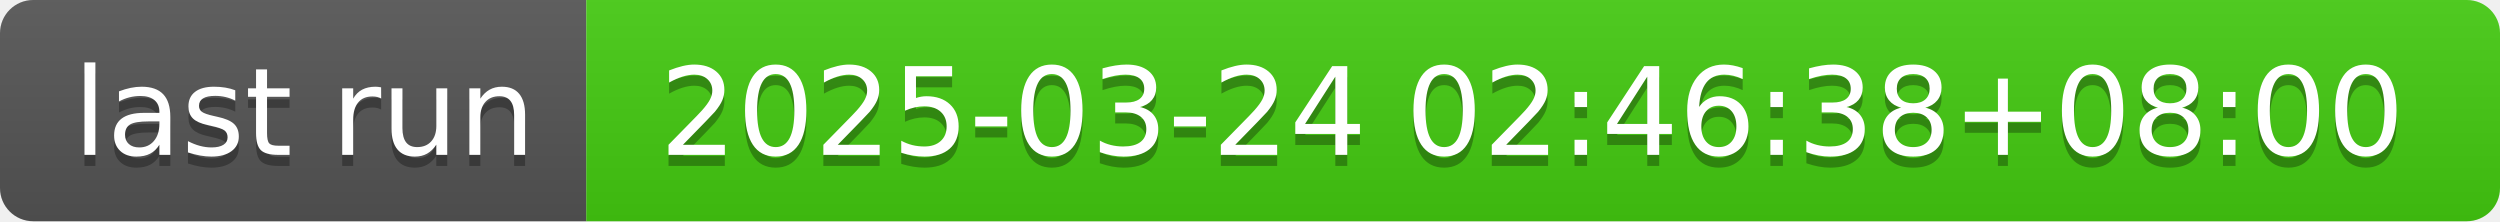
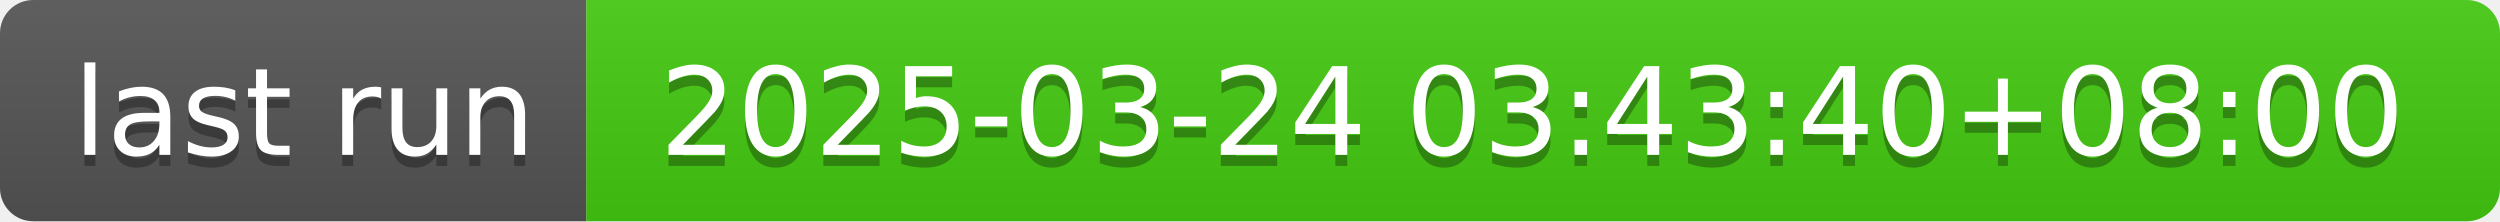
- <svg xmlns="http://www.w3.org/2000/svg" width="226" height="20" role="img" aria-label="last run: 2025-03-24 02:46:38+08:00">
+ <svg xmlns="http://www.w3.org/2000/svg" width="226" height="20" role="img" aria-label="last run: 2025-03-24 03:43:40+08:00">
  <linearGradient id="s" x2="0" y2="100%">
    <stop offset="0" stop-color="#bbb" stop-opacity=".1" />
    <stop offset="1" stop-opacity=".1" />
  </linearGradient>
  <clipPath id="r">
    <rect width="226" height="20" rx="3" fill="#fff" />
  </clipPath>
  <g clip-path="url(#r)">
    <rect width="53" height="20" fill="#555" />
    <rect x="53" width="173" height="20" fill="#4c1" />
    <rect width="226" height="20" fill="url(#s)" />
  </g>
  <g fill="#fff" text-anchor="middle" font-family="Verdana,Geneva,DejaVu Sans,sans-serif" text-rendering="geometricPrecision" font-size="110">
    <text aria-hidden="true" x="275" y="150" fill="#010101" fill-opacity=".3" transform="scale(.1)" textLength="430">last run</text>
    <text x="275" y="140" transform="scale(.1)" fill="#fff" textLength="430">last run</text>
-     <text aria-hidden="true" x="1385" y="150" fill="#010101" fill-opacity=".3" transform="scale(.1)" textLength="1630">2025-03-24 02:46:38+08:00</text>
-     <text x="1385" y="140" transform="scale(.1)" fill="#fff" textLength="1630">2025-03-24 02:46:38+08:00</text>
+     <text aria-hidden="true" x="1385" y="150" fill="#010101" fill-opacity=".3" transform="scale(.1)" textLength="1630">2025-03-24 03:43:40+08:00</text>
+     <text x="1385" y="140" transform="scale(.1)" fill="#fff" textLength="1630">2025-03-24 03:43:40+08:00</text>
  </g>
</svg>
